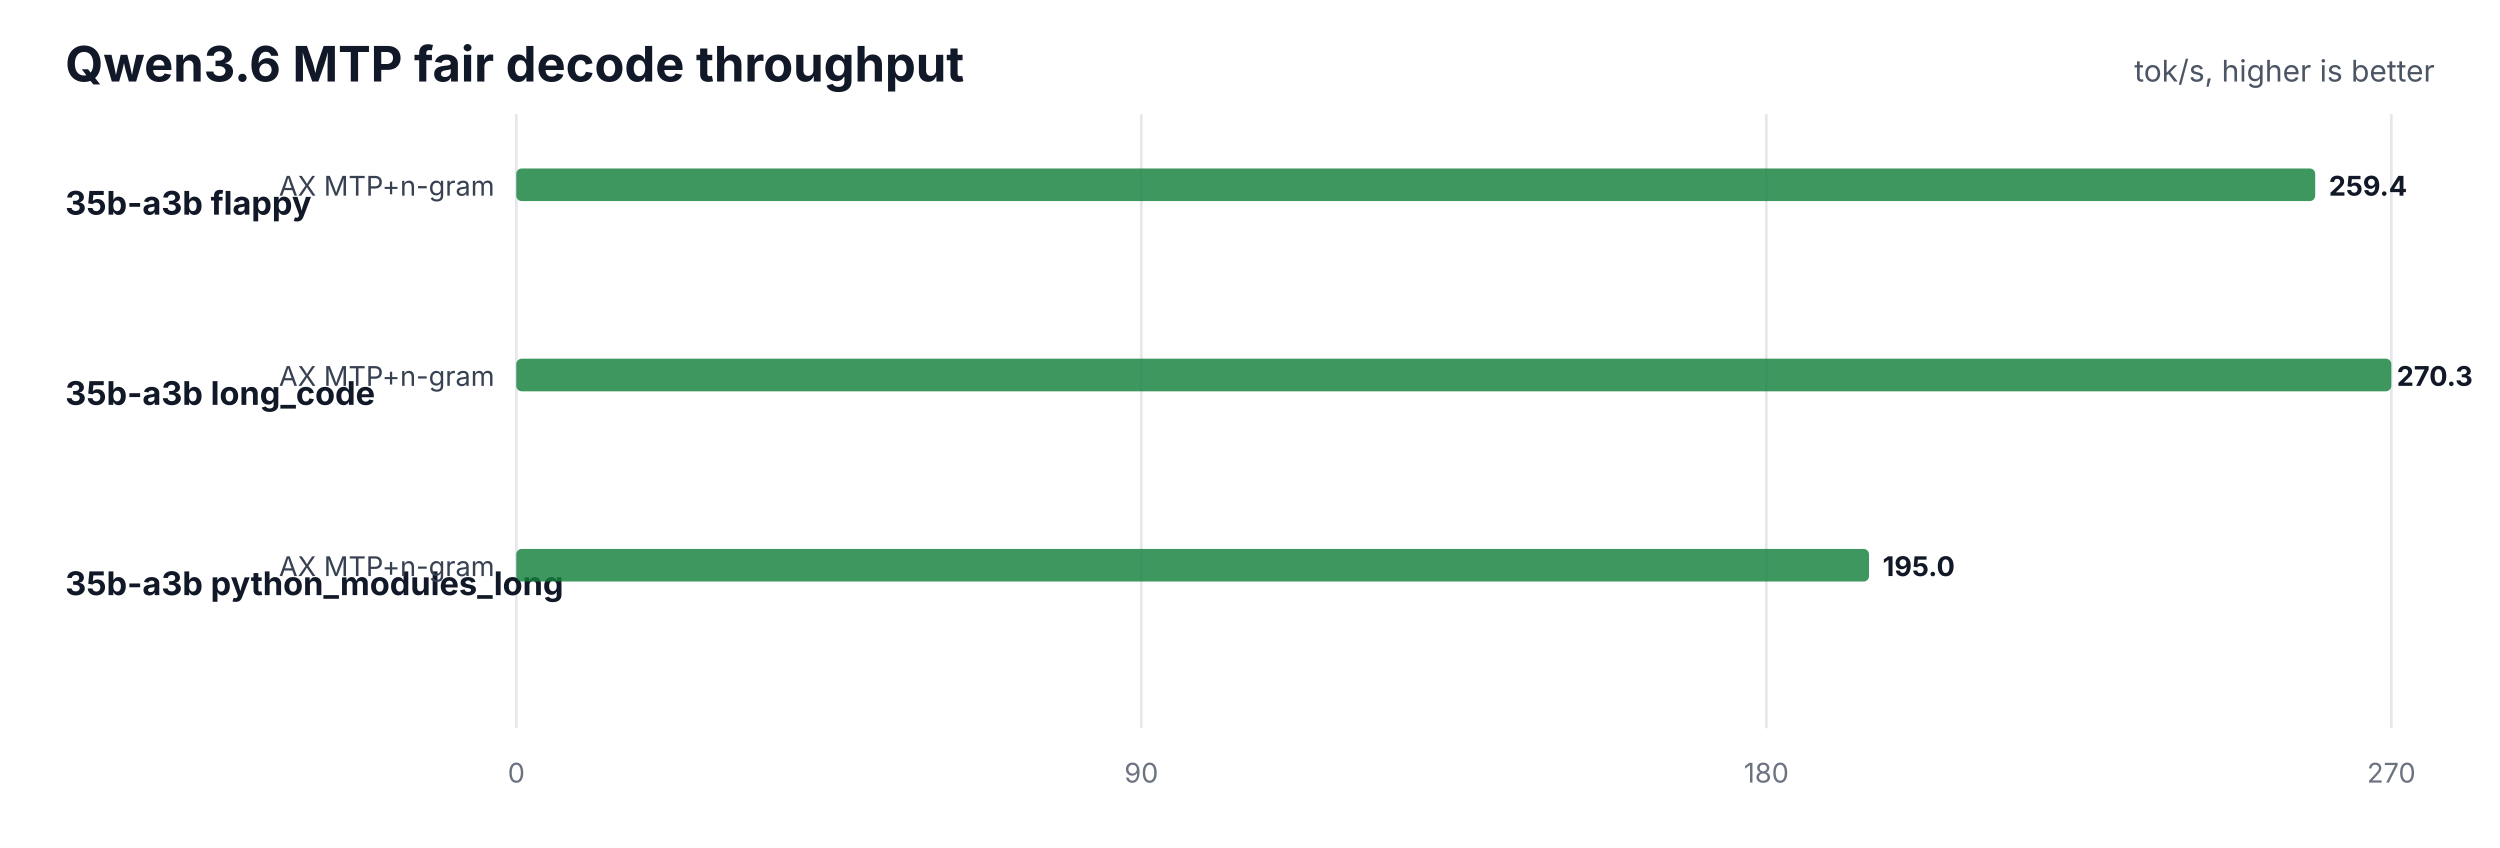
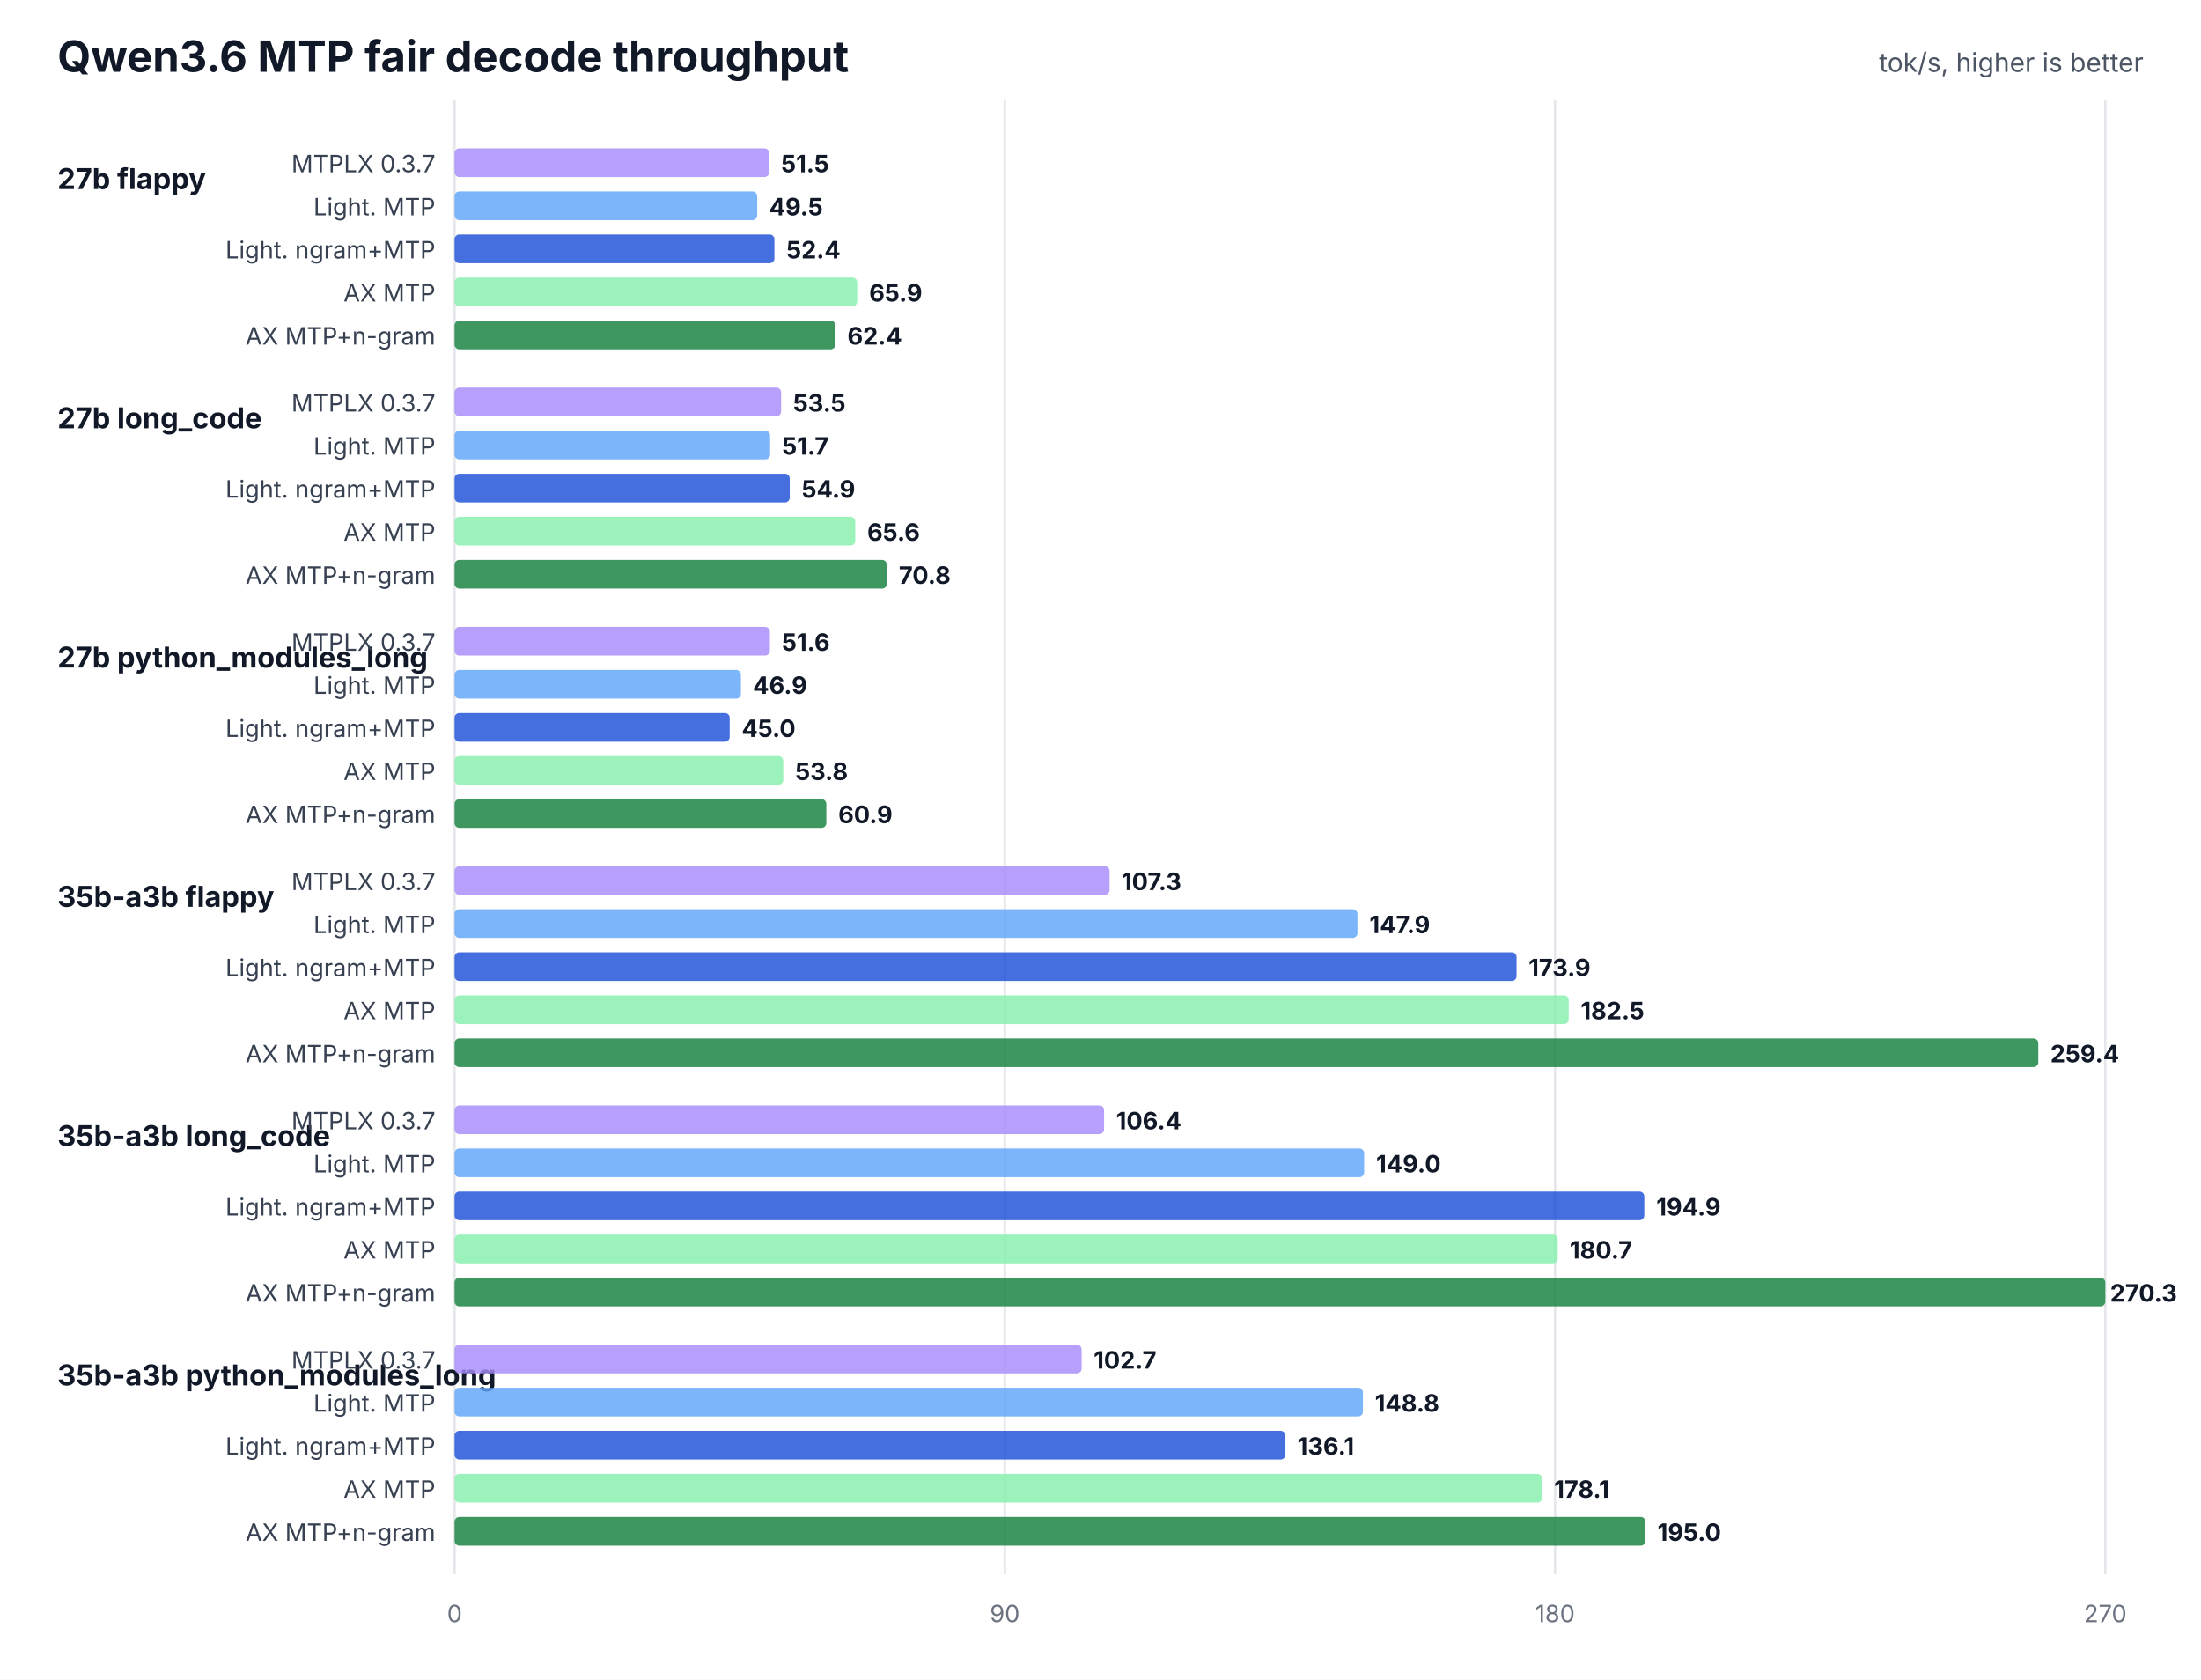
- <svg xmlns="http://www.w3.org/2000/svg" width="920" height="312" viewBox="0 0 920 312" role="img">
+ <svg xmlns="http://www.w3.org/2000/svg" width="920" height="702" viewBox="0 0 920 702" role="img">
  <rect width="100%" height="100%" fill="#ffffff" />
  <text x="24" y="30" font-family="Inter,Segoe UI,Arial,sans-serif" font-size="18" font-weight="700" fill="#111827">Qwen3.6 MTP fair decode throughput</text>
  <text x="896" y="30" text-anchor="end" font-family="Inter,Segoe UI,Arial,sans-serif" font-size="11" fill="#4b5563">tok/s, higher is better</text>
-   <line x1="190.0" y1="42" x2="190.0" y2="268" stroke="#e5e7eb" stroke-width="1" />
-   <text x="190.0" y="288" text-anchor="middle" font-family="Inter,Segoe UI,Arial,sans-serif" font-size="10" fill="#6b7280">0</text>
-   <line x1="420.0" y1="42" x2="420.0" y2="268" stroke="#e5e7eb" stroke-width="1" />
-   <text x="420.0" y="288" text-anchor="middle" font-family="Inter,Segoe UI,Arial,sans-serif" font-size="10" fill="#6b7280">90</text>
-   <line x1="650.0" y1="42" x2="650.0" y2="268" stroke="#e5e7eb" stroke-width="1" />
-   <text x="650.0" y="288" text-anchor="middle" font-family="Inter,Segoe UI,Arial,sans-serif" font-size="10" fill="#6b7280">180</text>
-   <line x1="880.0" y1="42" x2="880.0" y2="268" stroke="#e5e7eb" stroke-width="1" />
-   <text x="880.0" y="288" text-anchor="middle" font-family="Inter,Segoe UI,Arial,sans-serif" font-size="10" fill="#6b7280">270</text>
-   <text x="24" y="79" font-family="Inter,Segoe UI,Arial,sans-serif" font-size="12" font-weight="700" fill="#111827">35b-a3b flappy</text>
-   <text x="182" y="72" text-anchor="end" font-family="Inter,Segoe UI,Arial,sans-serif" font-size="10" fill="#374151">AX MTP+n-gram</text>
-   <rect x="190" y="62" width="662.0" height="12" rx="2" fill="#15803d" fill-opacity="0.82" />
-   <text x="857.0" y="72" font-family="Inter,Segoe UI,Arial,sans-serif" font-size="10" font-weight="700" fill="#111827">259.4</text>
-   <text x="24" y="149" font-family="Inter,Segoe UI,Arial,sans-serif" font-size="12" font-weight="700" fill="#111827">35b-a3b long_code</text>
-   <text x="182" y="142" text-anchor="end" font-family="Inter,Segoe UI,Arial,sans-serif" font-size="10" fill="#374151">AX MTP+n-gram</text>
-   <rect x="190" y="132" width="690.0" height="12" rx="2" fill="#15803d" fill-opacity="0.82" />
-   <text x="882.0" y="142" font-family="Inter,Segoe UI,Arial,sans-serif" font-size="10" font-weight="700" fill="#111827">270.3</text>
-   <text x="24" y="219" font-family="Inter,Segoe UI,Arial,sans-serif" font-size="12" font-weight="700" fill="#111827">35b-a3b python_modules_long</text>
-   <text x="182" y="212" text-anchor="end" font-family="Inter,Segoe UI,Arial,sans-serif" font-size="10" fill="#374151">AX MTP+n-gram</text>
-   <rect x="190" y="202" width="497.8" height="12" rx="2" fill="#15803d" fill-opacity="0.82" />
-   <text x="692.8" y="212" font-family="Inter,Segoe UI,Arial,sans-serif" font-size="10" font-weight="700" fill="#111827">195.0</text>
+   <line x1="190.0" y1="42" x2="190.0" y2="658" stroke="#e5e7eb" stroke-width="1" />
+   <text x="190.0" y="678" text-anchor="middle" font-family="Inter,Segoe UI,Arial,sans-serif" font-size="10" fill="#6b7280">0</text>
+   <line x1="420.0" y1="42" x2="420.0" y2="658" stroke="#e5e7eb" stroke-width="1" />
+   <text x="420.0" y="678" text-anchor="middle" font-family="Inter,Segoe UI,Arial,sans-serif" font-size="10" fill="#6b7280">90</text>
+   <line x1="650.0" y1="42" x2="650.0" y2="658" stroke="#e5e7eb" stroke-width="1" />
+   <text x="650.0" y="678" text-anchor="middle" font-family="Inter,Segoe UI,Arial,sans-serif" font-size="10" fill="#6b7280">180</text>
+   <line x1="880.0" y1="42" x2="880.0" y2="658" stroke="#e5e7eb" stroke-width="1" />
+   <text x="880.0" y="678" text-anchor="middle" font-family="Inter,Segoe UI,Arial,sans-serif" font-size="10" fill="#6b7280">270</text>
+   <text x="24" y="79" font-family="Inter,Segoe UI,Arial,sans-serif" font-size="12" font-weight="700" fill="#111827">27b flappy</text>
+   <text x="182" y="72" text-anchor="end" font-family="Inter,Segoe UI,Arial,sans-serif" font-size="10" fill="#374151">MTPLX 0.3.7</text>
+   <rect x="190" y="62" width="131.5" height="12" rx="2" fill="#a78bfa" fill-opacity="0.82" />
+   <text x="326.5" y="72" font-family="Inter,Segoe UI,Arial,sans-serif" font-size="10" font-weight="700" fill="#111827">51.5</text>
+   <text x="182" y="90" text-anchor="end" font-family="Inter,Segoe UI,Arial,sans-serif" font-size="10" fill="#374151">Light. MTP</text>
+   <rect x="190" y="80" width="126.5" height="12" rx="2" fill="#60a5fa" fill-opacity="0.82" />
+   <text x="321.5" y="90" font-family="Inter,Segoe UI,Arial,sans-serif" font-size="10" font-weight="700" fill="#111827">49.5</text>
+   <text x="182" y="108" text-anchor="end" font-family="Inter,Segoe UI,Arial,sans-serif" font-size="10" fill="#374151">Light. ngram+MTP</text>
+   <rect x="190" y="98" width="133.7" height="12" rx="2" fill="#1d4ed8" fill-opacity="0.82" />
+   <text x="328.7" y="108" font-family="Inter,Segoe UI,Arial,sans-serif" font-size="10" font-weight="700" fill="#111827">52.4</text>
+   <text x="182" y="126" text-anchor="end" font-family="Inter,Segoe UI,Arial,sans-serif" font-size="10" fill="#374151">AX MTP</text>
+   <rect x="190" y="116" width="168.3" height="12" rx="2" fill="#86efac" fill-opacity="0.82" />
+   <text x="363.3" y="126" font-family="Inter,Segoe UI,Arial,sans-serif" font-size="10" font-weight="700" fill="#111827">65.9</text>
+   <text x="182" y="144" text-anchor="end" font-family="Inter,Segoe UI,Arial,sans-serif" font-size="10" fill="#374151">AX MTP+n-gram</text>
+   <rect x="190" y="134" width="159.2" height="12" rx="2" fill="#15803d" fill-opacity="0.82" />
+   <text x="354.2" y="144" font-family="Inter,Segoe UI,Arial,sans-serif" font-size="10" font-weight="700" fill="#111827">62.4</text>
+   <text x="24" y="179" font-family="Inter,Segoe UI,Arial,sans-serif" font-size="12" font-weight="700" fill="#111827">27b long_code</text>
+   <text x="182" y="172" text-anchor="end" font-family="Inter,Segoe UI,Arial,sans-serif" font-size="10" fill="#374151">MTPLX 0.3.7</text>
+   <rect x="190" y="162" width="136.5" height="12" rx="2" fill="#a78bfa" fill-opacity="0.82" />
+   <text x="331.5" y="172" font-family="Inter,Segoe UI,Arial,sans-serif" font-size="10" font-weight="700" fill="#111827">53.5</text>
+   <text x="182" y="190" text-anchor="end" font-family="Inter,Segoe UI,Arial,sans-serif" font-size="10" fill="#374151">Light. MTP</text>
+   <rect x="190" y="180" width="131.9" height="12" rx="2" fill="#60a5fa" fill-opacity="0.82" />
+   <text x="326.9" y="190" font-family="Inter,Segoe UI,Arial,sans-serif" font-size="10" font-weight="700" fill="#111827">51.7</text>
+   <text x="182" y="208" text-anchor="end" font-family="Inter,Segoe UI,Arial,sans-serif" font-size="10" fill="#374151">Light. ngram+MTP</text>
+   <rect x="190" y="198" width="140.1" height="12" rx="2" fill="#1d4ed8" fill-opacity="0.82" />
+   <text x="335.1" y="208" font-family="Inter,Segoe UI,Arial,sans-serif" font-size="10" font-weight="700" fill="#111827">54.9</text>
+   <text x="182" y="226" text-anchor="end" font-family="Inter,Segoe UI,Arial,sans-serif" font-size="10" fill="#374151">AX MTP</text>
+   <rect x="190" y="216" width="167.5" height="12" rx="2" fill="#86efac" fill-opacity="0.82" />
+   <text x="362.5" y="226" font-family="Inter,Segoe UI,Arial,sans-serif" font-size="10" font-weight="700" fill="#111827">65.6</text>
+   <text x="182" y="244" text-anchor="end" font-family="Inter,Segoe UI,Arial,sans-serif" font-size="10" fill="#374151">AX MTP+n-gram</text>
+   <rect x="190" y="234" width="180.7" height="12" rx="2" fill="#15803d" fill-opacity="0.82" />
+   <text x="375.7" y="244" font-family="Inter,Segoe UI,Arial,sans-serif" font-size="10" font-weight="700" fill="#111827">70.8</text>
+   <text x="24" y="279" font-family="Inter,Segoe UI,Arial,sans-serif" font-size="12" font-weight="700" fill="#111827">27b python_modules_long</text>
+   <text x="182" y="272" text-anchor="end" font-family="Inter,Segoe UI,Arial,sans-serif" font-size="10" fill="#374151">MTPLX 0.3.7</text>
+   <rect x="190" y="262" width="131.8" height="12" rx="2" fill="#a78bfa" fill-opacity="0.82" />
+   <text x="326.8" y="272" font-family="Inter,Segoe UI,Arial,sans-serif" font-size="10" font-weight="700" fill="#111827">51.6</text>
+   <text x="182" y="290" text-anchor="end" font-family="Inter,Segoe UI,Arial,sans-serif" font-size="10" fill="#374151">Light. MTP</text>
+   <rect x="190" y="280" width="119.7" height="12" rx="2" fill="#60a5fa" fill-opacity="0.82" />
+   <text x="314.7" y="290" font-family="Inter,Segoe UI,Arial,sans-serif" font-size="10" font-weight="700" fill="#111827">46.9</text>
+   <text x="182" y="308" text-anchor="end" font-family="Inter,Segoe UI,Arial,sans-serif" font-size="10" fill="#374151">Light. ngram+MTP</text>
+   <rect x="190" y="298" width="115.0" height="12" rx="2" fill="#1d4ed8" fill-opacity="0.82" />
+   <text x="310.0" y="308" font-family="Inter,Segoe UI,Arial,sans-serif" font-size="10" font-weight="700" fill="#111827">45.0</text>
+   <text x="182" y="326" text-anchor="end" font-family="Inter,Segoe UI,Arial,sans-serif" font-size="10" fill="#374151">AX MTP</text>
+   <rect x="190" y="316" width="137.4" height="12" rx="2" fill="#86efac" fill-opacity="0.82" />
+   <text x="332.4" y="326" font-family="Inter,Segoe UI,Arial,sans-serif" font-size="10" font-weight="700" fill="#111827">53.8</text>
+   <text x="182" y="344" text-anchor="end" font-family="Inter,Segoe UI,Arial,sans-serif" font-size="10" fill="#374151">AX MTP+n-gram</text>
+   <rect x="190" y="334" width="155.4" height="12" rx="2" fill="#15803d" fill-opacity="0.82" />
+   <text x="350.4" y="344" font-family="Inter,Segoe UI,Arial,sans-serif" font-size="10" font-weight="700" fill="#111827">60.9</text>
+   <text x="24" y="379" font-family="Inter,Segoe UI,Arial,sans-serif" font-size="12" font-weight="700" fill="#111827">35b-a3b flappy</text>
+   <text x="182" y="372" text-anchor="end" font-family="Inter,Segoe UI,Arial,sans-serif" font-size="10" fill="#374151">MTPLX 0.3.7</text>
+   <rect x="190" y="362" width="273.8" height="12" rx="2" fill="#a78bfa" fill-opacity="0.82" />
+   <text x="468.8" y="372" font-family="Inter,Segoe UI,Arial,sans-serif" font-size="10" font-weight="700" fill="#111827">107.3</text>
+   <text x="182" y="390" text-anchor="end" font-family="Inter,Segoe UI,Arial,sans-serif" font-size="10" fill="#374151">Light. MTP</text>
+   <rect x="190" y="380" width="377.4" height="12" rx="2" fill="#60a5fa" fill-opacity="0.82" />
+   <text x="572.4" y="390" font-family="Inter,Segoe UI,Arial,sans-serif" font-size="10" font-weight="700" fill="#111827">147.9</text>
+   <text x="182" y="408" text-anchor="end" font-family="Inter,Segoe UI,Arial,sans-serif" font-size="10" fill="#374151">Light. ngram+MTP</text>
+   <rect x="190" y="398" width="443.9" height="12" rx="2" fill="#1d4ed8" fill-opacity="0.82" />
+   <text x="638.9" y="408" font-family="Inter,Segoe UI,Arial,sans-serif" font-size="10" font-weight="700" fill="#111827">173.9</text>
+   <text x="182" y="426" text-anchor="end" font-family="Inter,Segoe UI,Arial,sans-serif" font-size="10" fill="#374151">AX MTP</text>
+   <rect x="190" y="416" width="465.7" height="12" rx="2" fill="#86efac" fill-opacity="0.82" />
+   <text x="660.7" y="426" font-family="Inter,Segoe UI,Arial,sans-serif" font-size="10" font-weight="700" fill="#111827">182.5</text>
+   <text x="182" y="444" text-anchor="end" font-family="Inter,Segoe UI,Arial,sans-serif" font-size="10" fill="#374151">AX MTP+n-gram</text>
+   <rect x="190" y="434" width="662.0" height="12" rx="2" fill="#15803d" fill-opacity="0.82" />
+   <text x="857.0" y="444" font-family="Inter,Segoe UI,Arial,sans-serif" font-size="10" font-weight="700" fill="#111827">259.4</text>
+   <text x="24" y="479" font-family="Inter,Segoe UI,Arial,sans-serif" font-size="12" font-weight="700" fill="#111827">35b-a3b long_code</text>
+   <text x="182" y="472" text-anchor="end" font-family="Inter,Segoe UI,Arial,sans-serif" font-size="10" fill="#374151">MTPLX 0.3.7</text>
+   <rect x="190" y="462" width="271.5" height="12" rx="2" fill="#a78bfa" fill-opacity="0.82" />
+   <text x="466.5" y="472" font-family="Inter,Segoe UI,Arial,sans-serif" font-size="10" font-weight="700" fill="#111827">106.4</text>
+   <text x="182" y="490" text-anchor="end" font-family="Inter,Segoe UI,Arial,sans-serif" font-size="10" fill="#374151">Light. MTP</text>
+   <rect x="190" y="480" width="380.2" height="12" rx="2" fill="#60a5fa" fill-opacity="0.82" />
+   <text x="575.2" y="490" font-family="Inter,Segoe UI,Arial,sans-serif" font-size="10" font-weight="700" fill="#111827">149.0</text>
+   <text x="182" y="508" text-anchor="end" font-family="Inter,Segoe UI,Arial,sans-serif" font-size="10" fill="#374151">Light. ngram+MTP</text>
+   <rect x="190" y="498" width="497.3" height="12" rx="2" fill="#1d4ed8" fill-opacity="0.82" />
+   <text x="692.3" y="508" font-family="Inter,Segoe UI,Arial,sans-serif" font-size="10" font-weight="700" fill="#111827">194.9</text>
+   <text x="182" y="526" text-anchor="end" font-family="Inter,Segoe UI,Arial,sans-serif" font-size="10" fill="#374151">AX MTP</text>
+   <rect x="190" y="516" width="461.1" height="12" rx="2" fill="#86efac" fill-opacity="0.82" />
+   <text x="656.1" y="526" font-family="Inter,Segoe UI,Arial,sans-serif" font-size="10" font-weight="700" fill="#111827">180.7</text>
+   <text x="182" y="544" text-anchor="end" font-family="Inter,Segoe UI,Arial,sans-serif" font-size="10" fill="#374151">AX MTP+n-gram</text>
+   <rect x="190" y="534" width="690.0" height="12" rx="2" fill="#15803d" fill-opacity="0.82" />
+   <text x="882.0" y="544" font-family="Inter,Segoe UI,Arial,sans-serif" font-size="10" font-weight="700" fill="#111827">270.3</text>
+   <text x="24" y="579" font-family="Inter,Segoe UI,Arial,sans-serif" font-size="12" font-weight="700" fill="#111827">35b-a3b python_modules_long</text>
+   <text x="182" y="572" text-anchor="end" font-family="Inter,Segoe UI,Arial,sans-serif" font-size="10" fill="#374151">MTPLX 0.3.7</text>
+   <rect x="190" y="562" width="262.1" height="12" rx="2" fill="#a78bfa" fill-opacity="0.82" />
+   <text x="457.1" y="572" font-family="Inter,Segoe UI,Arial,sans-serif" font-size="10" font-weight="700" fill="#111827">102.7</text>
+   <text x="182" y="590" text-anchor="end" font-family="Inter,Segoe UI,Arial,sans-serif" font-size="10" fill="#374151">Light. MTP</text>
+   <rect x="190" y="580" width="379.7" height="12" rx="2" fill="#60a5fa" fill-opacity="0.82" />
+   <text x="574.7" y="590" font-family="Inter,Segoe UI,Arial,sans-serif" font-size="10" font-weight="700" fill="#111827">148.8</text>
+   <text x="182" y="608" text-anchor="end" font-family="Inter,Segoe UI,Arial,sans-serif" font-size="10" fill="#374151">Light. ngram+MTP</text>
+   <rect x="190" y="598" width="347.3" height="12" rx="2" fill="#1d4ed8" fill-opacity="0.82" />
+   <text x="542.3" y="608" font-family="Inter,Segoe UI,Arial,sans-serif" font-size="10" font-weight="700" fill="#111827">136.1</text>
+   <text x="182" y="626" text-anchor="end" font-family="Inter,Segoe UI,Arial,sans-serif" font-size="10" fill="#374151">AX MTP</text>
+   <rect x="190" y="616" width="454.6" height="12" rx="2" fill="#86efac" fill-opacity="0.82" />
+   <text x="649.6" y="626" font-family="Inter,Segoe UI,Arial,sans-serif" font-size="10" font-weight="700" fill="#111827">178.1</text>
+   <text x="182" y="644" text-anchor="end" font-family="Inter,Segoe UI,Arial,sans-serif" font-size="10" fill="#374151">AX MTP+n-gram</text>
+   <rect x="190" y="634" width="497.8" height="12" rx="2" fill="#15803d" fill-opacity="0.82" />
+   <text x="692.8" y="644" font-family="Inter,Segoe UI,Arial,sans-serif" font-size="10" font-weight="700" fill="#111827">195.0</text>
</svg>
